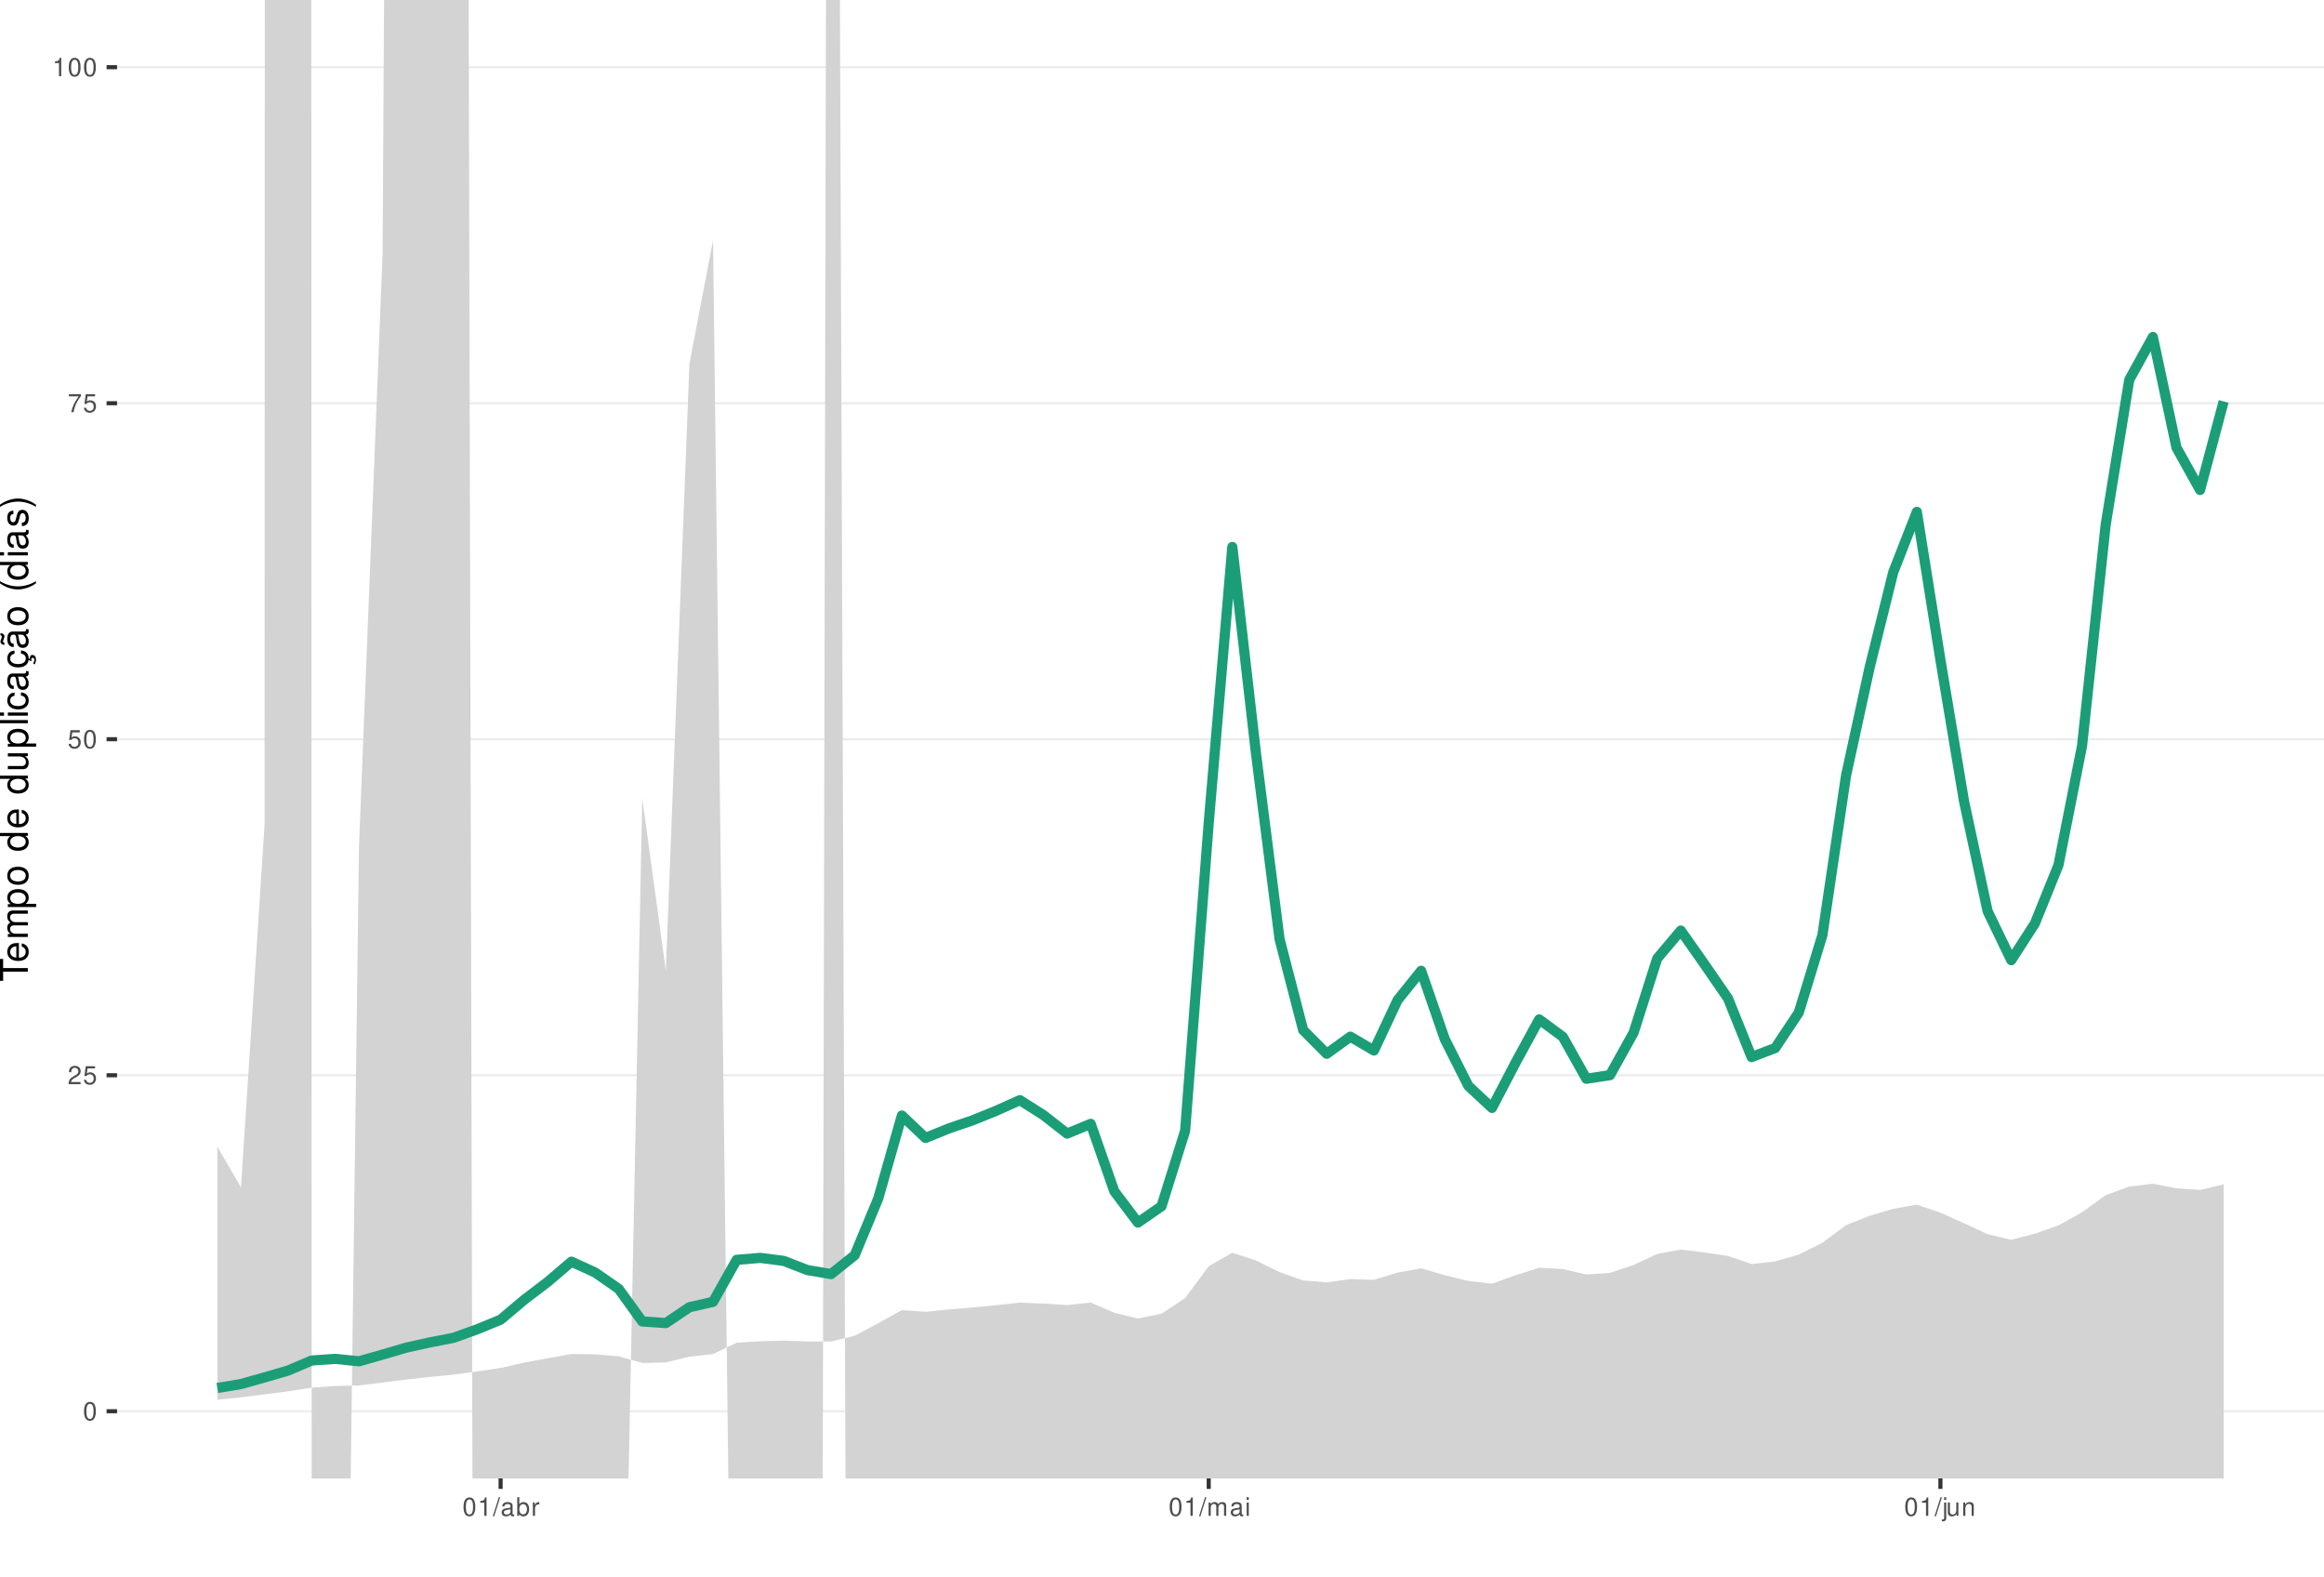
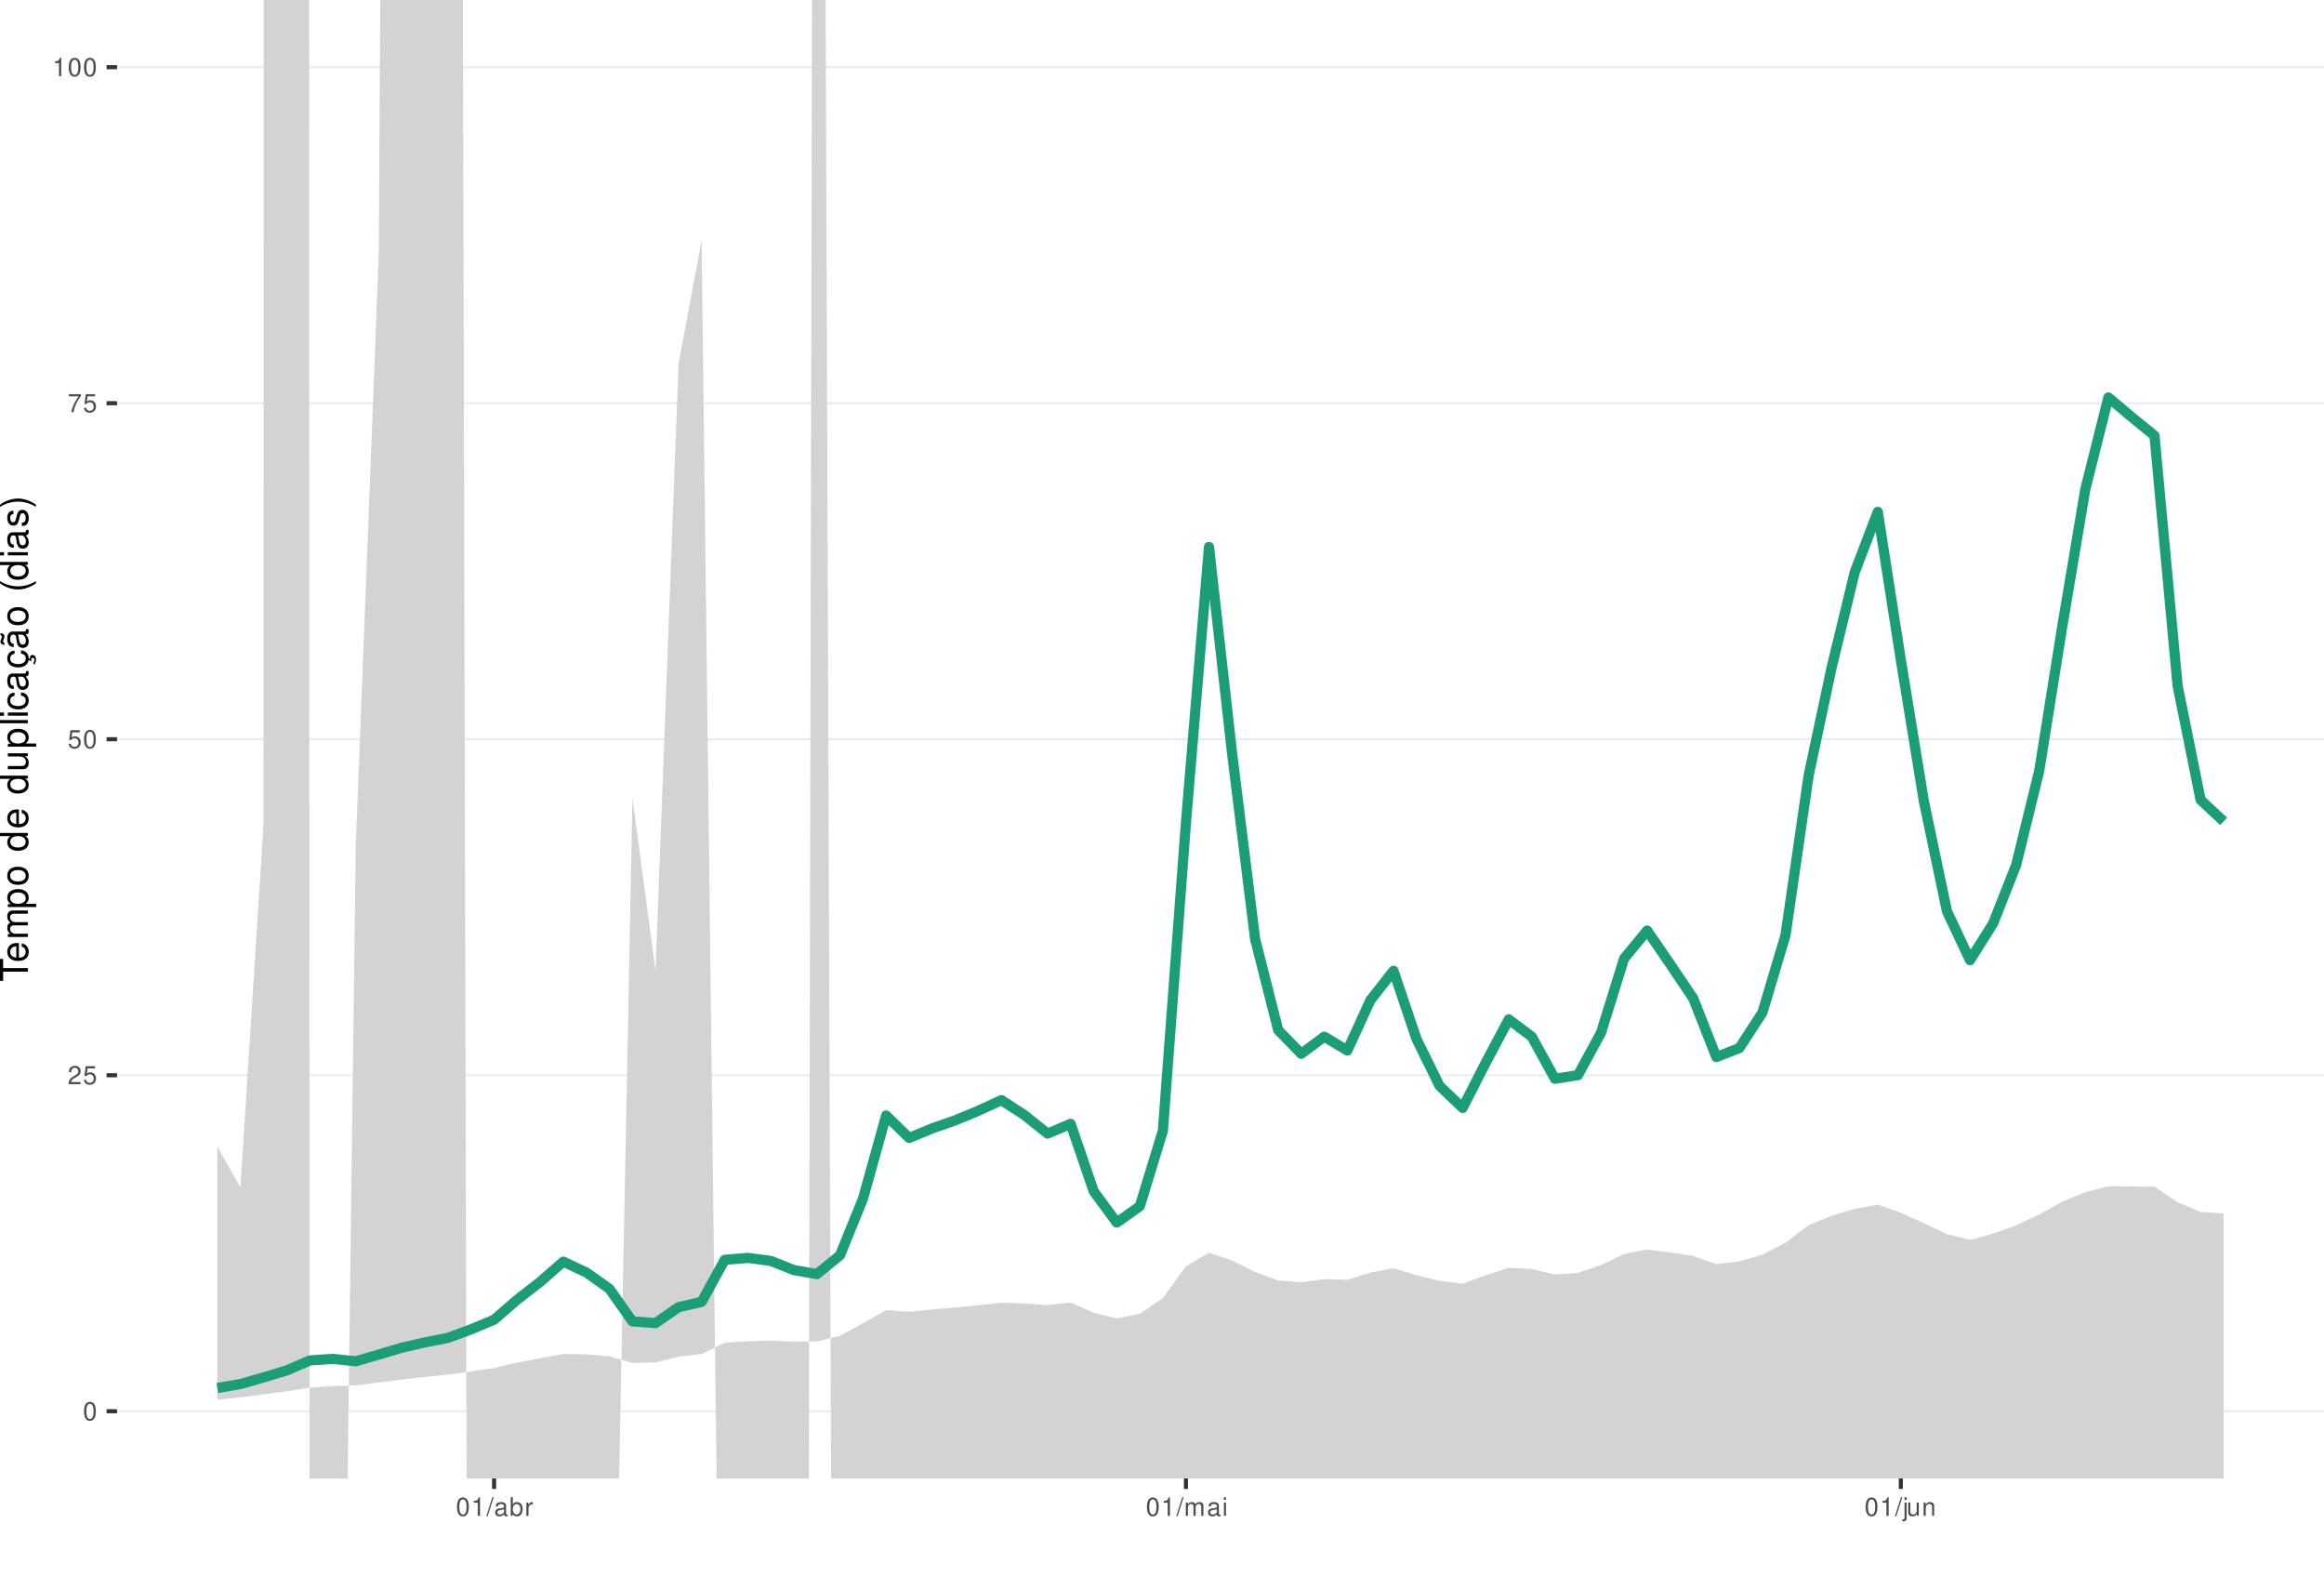
<svg xmlns="http://www.w3.org/2000/svg" xmlns:xlink="http://www.w3.org/1999/xlink" width="609pt" height="413pt" viewBox="0 0 609 413" version="1.1">
  <defs>
    <g>
      <symbol overflow="visible" id="glyph0-0">
        <path style="stroke:none;" d="" />
      </symbol>
      <symbol overflow="visible" id="glyph0-1">
        <path style="stroke:none;" d="M 1.828 -4.812 C 1.391 -4.812 0.984 -4.609 0.75 -4.281 C 0.438 -3.859 0.281 -3.219 0.281 -2.328 C 0.281 -0.703 0.812 0.156 1.828 0.156 C 2.828 0.156 3.375 -0.703 3.375 -2.297 C 3.375 -3.219 3.234 -3.844 2.922 -4.281 C 2.672 -4.625 2.281 -4.812 1.828 -4.812 Z M 1.828 -4.297 C 2.469 -4.297 2.781 -3.641 2.781 -2.344 C 2.781 -0.969 2.469 -0.328 1.812 -0.328 C 1.203 -0.328 0.891 -1 0.891 -2.328 C 0.891 -3.641 1.203 -4.297 1.828 -4.297 Z M 1.828 -4.297 " />
      </symbol>
      <symbol overflow="visible" id="glyph0-2">
        <path style="stroke:none;" d="M 3.375 -0.578 L 0.891 -0.578 C 0.938 -0.984 1.156 -1.234 1.734 -1.578 L 2.406 -1.953 C 3.062 -2.328 3.406 -2.812 3.406 -3.406 C 3.406 -3.812 3.234 -4.188 2.969 -4.438 C 2.688 -4.688 2.344 -4.812 1.891 -4.812 C 1.297 -4.812 0.844 -4.594 0.578 -4.188 C 0.422 -3.938 0.344 -3.641 0.328 -3.141 L 0.922 -3.141 C 0.938 -3.469 0.984 -3.672 1.062 -3.828 C 1.219 -4.125 1.516 -4.297 1.875 -4.297 C 2.406 -4.297 2.797 -3.906 2.797 -3.391 C 2.797 -3.016 2.578 -2.672 2.156 -2.438 L 1.547 -2.078 C 0.562 -1.516 0.281 -1.062 0.219 0 L 3.375 0 Z M 3.375 -0.578 " />
      </symbol>
      <symbol overflow="visible" id="glyph0-3">
        <path style="stroke:none;" d="M 3.172 -4.719 L 0.734 -4.719 L 0.375 -2.156 L 0.922 -2.156 C 1.188 -2.469 1.422 -2.594 1.797 -2.594 C 2.422 -2.594 2.812 -2.156 2.812 -1.453 C 2.812 -0.781 2.422 -0.359 1.781 -0.359 C 1.266 -0.359 0.953 -0.625 0.812 -1.156 L 0.234 -1.156 C 0.312 -0.766 0.375 -0.578 0.516 -0.406 C 0.781 -0.047 1.266 0.156 1.797 0.156 C 2.75 0.156 3.422 -0.547 3.422 -1.531 C 3.422 -2.469 2.797 -3.109 1.891 -3.109 C 1.562 -3.109 1.297 -3.016 1.016 -2.828 L 1.203 -4.141 L 3.172 -4.141 Z M 3.172 -4.719 " />
      </symbol>
      <symbol overflow="visible" id="glyph0-4">
        <path style="stroke:none;" d="M 3.469 -4.719 L 0.312 -4.719 L 0.312 -4.141 L 2.859 -4.141 C 1.734 -2.531 1.266 -1.547 0.922 0 L 1.547 0 C 1.797 -1.516 2.391 -2.812 3.469 -4.234 Z M 3.469 -4.719 " />
      </symbol>
      <symbol overflow="visible" id="glyph0-5">
        <path style="stroke:none;" d="M 1.719 -3.422 L 1.719 0 L 2.312 0 L 2.312 -4.812 L 1.922 -4.812 C 1.719 -4.078 1.578 -3.969 0.672 -3.859 L 0.672 -3.422 Z M 1.719 -3.422 " />
      </symbol>
      <symbol overflow="visible" id="glyph0-6">
        <path style="stroke:none;" d="M 1.531 -4.859 L -0.047 0.141 L 0.312 0.141 L 1.891 -4.859 Z M 1.531 -4.859 " />
      </symbol>
      <symbol overflow="visible" id="glyph0-7">
        <path style="stroke:none;" d="M 3.562 -0.328 C 3.5 -0.312 3.469 -0.312 3.438 -0.312 C 3.25 -0.312 3.141 -0.406 3.141 -0.578 L 3.141 -2.641 C 3.141 -3.25 2.688 -3.594 1.828 -3.594 C 1.312 -3.594 0.906 -3.438 0.672 -3.188 C 0.516 -3 0.453 -2.797 0.438 -2.453 L 0.984 -2.453 C 1.031 -2.875 1.297 -3.078 1.812 -3.078 C 2.312 -3.078 2.594 -2.891 2.594 -2.562 L 2.594 -2.406 C 2.578 -2.172 2.469 -2.078 2.016 -2.031 C 1.219 -1.922 1.109 -1.891 0.891 -1.812 C 0.484 -1.641 0.281 -1.328 0.281 -0.875 C 0.281 -0.25 0.719 0.156 1.422 0.156 C 1.859 0.156 2.219 0 2.609 -0.359 C 2.656 0 2.828 0.156 3.188 0.156 C 3.297 0.156 3.375 0.141 3.562 0.094 Z M 2.594 -1.094 C 2.594 -0.906 2.531 -0.797 2.375 -0.641 C 2.141 -0.438 1.875 -0.328 1.547 -0.328 C 1.109 -0.328 0.859 -0.547 0.859 -0.891 C 0.859 -1.266 1.094 -1.438 1.703 -1.531 C 2.297 -1.609 2.406 -1.641 2.594 -1.719 Z M 2.594 -1.094 " />
      </symbol>
      <symbol overflow="visible" id="glyph0-8">
        <path style="stroke:none;" d="M 0.359 -4.859 L 0.359 0 L 0.859 0 L 0.859 -0.453 C 1.125 -0.047 1.484 0.156 1.969 0.156 C 2.875 0.156 3.484 -0.594 3.484 -1.75 C 3.484 -2.891 2.922 -3.594 1.984 -3.594 C 1.516 -3.594 1.172 -3.406 0.906 -3.016 L 0.906 -4.859 Z M 1.891 -3.062 C 2.5 -3.062 2.906 -2.531 2.906 -1.703 C 2.906 -0.906 2.484 -0.359 1.891 -0.359 C 1.297 -0.359 0.906 -0.906 0.906 -1.719 C 0.906 -2.531 1.297 -3.062 1.891 -3.062 Z M 1.891 -3.062 " />
      </symbol>
      <symbol overflow="visible" id="glyph0-9">
        <path style="stroke:none;" d="M 0.453 -3.484 L 0.453 0 L 1.016 0 L 1.016 -1.812 C 1.031 -2.656 1.375 -3.016 2.141 -3 L 2.141 -3.562 C 2.047 -3.578 1.984 -3.594 1.922 -3.594 C 1.562 -3.594 1.297 -3.375 0.969 -2.859 L 0.969 -3.484 Z M 0.453 -3.484 " />
      </symbol>
      <symbol overflow="visible" id="glyph0-10">
        <path style="stroke:none;" d="M 0.469 -3.484 L 0.469 0 L 1.031 0 L 1.031 -2.188 C 1.031 -2.703 1.391 -3.109 1.844 -3.109 C 2.25 -3.109 2.484 -2.844 2.484 -2.406 L 2.484 0 L 3.047 0 L 3.047 -2.188 C 3.047 -2.703 3.422 -3.109 3.875 -3.109 C 4.266 -3.109 4.516 -2.844 4.516 -2.406 L 4.516 0 L 5.078 0 L 5.078 -2.609 C 5.078 -3.234 4.719 -3.594 4.062 -3.594 C 3.594 -3.594 3.312 -3.453 2.984 -3.062 C 2.781 -3.422 2.5 -3.594 2.047 -3.594 C 1.578 -3.594 1.266 -3.422 0.984 -3 L 0.984 -3.484 Z M 0.469 -3.484 " />
      </symbol>
      <symbol overflow="visible" id="glyph0-11">
        <path style="stroke:none;" d="M 1 -3.484 L 0.453 -3.484 L 0.453 0 L 1 0 Z M 1 -4.859 L 0.438 -4.859 L 0.438 -4.156 L 1 -4.156 Z M 1 -4.859 " />
      </symbol>
      <symbol overflow="visible" id="glyph0-12">
        <path style="stroke:none;" d="M 0.469 -3.484 L 0.469 0.5 C 0.469 0.859 0.359 0.969 0.016 0.969 C -0.031 0.969 -0.047 0.969 -0.125 0.953 L -0.125 1.438 C -0.047 1.438 -0.016 1.453 0.062 1.453 C 0.688 1.453 1.016 1.203 1.016 0.719 L 1.016 -3.484 Z M 1.016 -4.859 L 0.469 -4.859 L 0.469 -4.156 L 1.016 -4.156 Z M 1.016 -4.859 " />
      </symbol>
      <symbol overflow="visible" id="glyph0-13">
        <path style="stroke:none;" d="M 3.203 0 L 3.203 -3.484 L 2.656 -3.484 L 2.656 -1.516 C 2.656 -0.797 2.281 -0.328 1.703 -0.328 C 1.266 -0.328 0.984 -0.594 0.984 -1.016 L 0.984 -3.484 L 0.438 -3.484 L 0.438 -0.797 C 0.438 -0.219 0.859 0.156 1.547 0.156 C 2.062 0.156 2.391 -0.031 2.703 -0.484 L 2.703 0 Z M 3.203 0 " />
      </symbol>
      <symbol overflow="visible" id="glyph0-14">
        <path style="stroke:none;" d="M 0.469 -3.484 L 0.469 0 L 1.031 0 L 1.031 -1.922 C 1.031 -2.641 1.391 -3.109 1.969 -3.109 C 2.406 -3.109 2.688 -2.828 2.688 -2.422 L 2.688 0 L 3.234 0 L 3.234 -2.641 C 3.234 -3.219 2.812 -3.594 2.141 -3.594 C 1.625 -3.594 1.281 -3.391 0.984 -2.906 L 0.984 -3.484 Z M 0.469 -3.484 " />
      </symbol>
      <symbol overflow="visible" id="glyph1-0">
        <path style="stroke:none;" d="" />
      </symbol>
      <symbol overflow="visible" id="glyph1-1">
        <path style="stroke:none;" d="M -6.469 -3.547 L -6.469 -5.938 L -7.297 -5.938 L -7.297 -0.203 L -6.469 -0.203 L -6.469 -2.609 L 0 -2.609 L 0 -3.547 Z M -6.469 -3.547 " />
      </symbol>
      <symbol overflow="visible" id="glyph1-2">
        <path style="stroke:none;" d="M -2.344 -5.125 C -3.141 -5.125 -3.625 -5.062 -4.016 -4.922 C -4.875 -4.578 -5.391 -3.781 -5.391 -2.797 C -5.391 -1.344 -4.281 -0.406 -2.547 -0.406 C -0.812 -0.406 0.234 -1.297 0.234 -2.781 C 0.234 -3.984 -0.453 -4.812 -1.594 -5.016 L -1.594 -4.188 C -0.906 -3.953 -0.547 -3.484 -0.547 -2.812 C -0.547 -2.281 -0.781 -1.828 -1.219 -1.547 C -1.516 -1.344 -1.812 -1.281 -2.344 -1.266 Z M -3.016 -1.297 C -3.984 -1.359 -4.625 -1.953 -4.625 -2.797 C -4.625 -3.641 -3.953 -4.234 -3.016 -4.234 Z M -3.016 -1.297 " />
      </symbol>
      <symbol overflow="visible" id="glyph1-3">
        <path style="stroke:none;" d="M -5.234 -0.703 L 0 -0.703 L 0 -1.547 L -3.297 -1.547 C -4.047 -1.547 -4.656 -2.094 -4.656 -2.766 C -4.656 -3.391 -4.281 -3.734 -3.609 -3.734 L 0 -3.734 L 0 -4.578 L -3.297 -4.578 C -4.047 -4.578 -4.656 -5.125 -4.656 -5.812 C -4.656 -6.422 -4.266 -6.781 -3.609 -6.781 L 0 -6.781 L 0 -7.625 L -3.938 -7.625 C -4.875 -7.625 -5.391 -7.078 -5.391 -6.094 C -5.391 -5.406 -5.188 -4.984 -4.594 -4.484 C -5.156 -4.188 -5.391 -3.766 -5.391 -3.078 C -5.391 -2.375 -5.125 -1.906 -4.5 -1.469 L -5.234 -1.469 Z M -5.234 -0.703 " />
      </symbol>
      <symbol overflow="visible" id="glyph1-4">
        <path style="stroke:none;" d="M 2.188 -0.547 L 2.188 -1.375 L -0.547 -1.375 C -0.016 -1.812 0.234 -2.312 0.234 -2.984 C 0.234 -4.344 -0.859 -5.234 -2.531 -5.234 C -4.297 -5.234 -5.391 -4.375 -5.391 -2.984 C -5.391 -2.266 -5.062 -1.703 -4.453 -1.312 L -5.234 -1.312 L -5.234 -0.547 Z M -4.609 -2.844 C -4.609 -3.766 -3.797 -4.359 -2.547 -4.359 C -1.359 -4.359 -0.547 -3.75 -0.547 -2.844 C -0.547 -1.953 -1.344 -1.375 -2.578 -1.375 C -3.812 -1.375 -4.609 -1.953 -4.609 -2.844 Z M -4.609 -2.844 " />
      </symbol>
      <symbol overflow="visible" id="glyph1-5">
        <path style="stroke:none;" d="M -5.391 -2.719 C -5.391 -1.234 -4.344 -0.359 -2.578 -0.359 C -0.812 -0.359 0.234 -1.234 0.234 -2.734 C 0.234 -4.203 -0.812 -5.094 -2.547 -5.094 C -4.359 -5.094 -5.391 -4.234 -5.391 -2.719 Z M -4.625 -2.734 C -4.625 -3.672 -3.844 -4.234 -2.547 -4.234 C -1.312 -4.234 -0.547 -3.656 -0.547 -2.734 C -0.547 -1.797 -1.312 -1.234 -2.578 -1.234 C -3.844 -1.234 -4.625 -1.797 -4.625 -2.734 Z M -4.625 -2.734 " />
      </symbol>
      <symbol overflow="visible" id="glyph1-6">
        <path style="stroke:none;" d="" />
      </symbol>
      <symbol overflow="visible" id="glyph1-7">
        <path style="stroke:none;" d="M -7.297 -4.953 L -7.297 -4.125 L -4.578 -4.125 C -5.109 -3.766 -5.391 -3.203 -5.391 -2.516 C -5.391 -1.156 -4.297 -0.266 -2.625 -0.266 C -0.859 -0.266 0.234 -1.125 0.234 -2.547 C 0.234 -3.266 -0.047 -3.766 -0.688 -4.203 L 0 -4.203 L 0 -4.953 Z M -4.609 -2.656 C -4.609 -3.547 -3.812 -4.125 -2.562 -4.125 C -1.344 -4.125 -0.547 -3.547 -0.547 -2.656 C -0.547 -1.734 -1.359 -1.125 -2.578 -1.125 C -3.797 -1.125 -4.609 -1.734 -4.609 -2.656 Z M -4.609 -2.656 " />
      </symbol>
      <symbol overflow="visible" id="glyph1-8">
        <path style="stroke:none;" d="M 0 -4.812 L -5.234 -4.812 L -5.234 -3.984 L -2.266 -3.984 C -1.203 -3.984 -0.5 -3.438 -0.5 -2.562 C -0.5 -1.906 -0.906 -1.484 -1.531 -1.484 L -5.234 -1.484 L -5.234 -0.656 L -1.203 -0.656 C -0.328 -0.656 0.234 -1.297 0.234 -2.312 C 0.234 -3.094 -0.047 -3.578 -0.734 -4.062 L 0 -4.062 Z M 0 -4.812 " />
      </symbol>
      <symbol overflow="visible" id="glyph1-9">
        <path style="stroke:none;" d="M -7.297 -1.516 L -7.297 -0.688 L 0 -0.688 L 0 -1.516 Z M -7.297 -1.516 " />
      </symbol>
      <symbol overflow="visible" id="glyph1-10">
        <path style="stroke:none;" d="M -5.234 -1.5 L -5.234 -0.672 L 0 -0.672 L 0 -1.5 Z M -7.297 -1.5 L -7.297 -0.656 L -6.234 -0.656 L -6.234 -1.5 Z M -7.297 -1.5 " />
      </symbol>
      <symbol overflow="visible" id="glyph1-11">
        <path style="stroke:none;" d="M -3.484 -4.703 C -3.984 -4.672 -4.312 -4.562 -4.609 -4.359 C -5.094 -4 -5.391 -3.375 -5.391 -2.641 C -5.391 -1.219 -4.266 -0.312 -2.531 -0.312 C -0.844 -0.312 0.234 -1.203 0.234 -2.625 C 0.234 -3.875 -0.516 -4.672 -1.797 -4.766 L -1.797 -3.938 C -0.953 -3.797 -0.547 -3.359 -0.547 -2.656 C -0.547 -1.734 -1.297 -1.188 -2.531 -1.188 C -3.844 -1.188 -4.625 -1.719 -4.625 -2.625 C -4.625 -3.328 -4.203 -3.766 -3.484 -3.875 Z M -3.484 -4.703 " />
      </symbol>
      <symbol overflow="visible" id="glyph1-12">
        <path style="stroke:none;" d="M -0.484 -5.344 C -0.469 -5.266 -0.469 -5.219 -0.469 -5.172 C -0.469 -4.875 -0.625 -4.719 -0.875 -4.719 L -3.953 -4.719 C -4.891 -4.719 -5.391 -4.047 -5.391 -2.75 C -5.391 -1.984 -5.172 -1.375 -4.781 -1.016 C -4.516 -0.766 -4.203 -0.672 -3.688 -0.656 L -3.688 -1.484 C -4.328 -1.562 -4.625 -1.938 -4.625 -2.719 C -4.625 -3.484 -4.344 -3.891 -3.844 -3.891 L -3.625 -3.891 C -3.266 -3.875 -3.125 -3.703 -3.047 -3.016 C -2.891 -1.844 -2.844 -1.656 -2.719 -1.344 C -2.453 -0.734 -2 -0.422 -1.312 -0.422 C -0.375 -0.422 0.234 -1.078 0.234 -2.141 C 0.234 -2.797 0 -3.328 -0.547 -3.922 C 0 -3.984 0.234 -4.234 0.234 -4.781 C 0.234 -4.953 0.203 -5.062 0.141 -5.344 Z M -1.656 -3.891 C -1.375 -3.891 -1.203 -3.812 -0.969 -3.562 C -0.656 -3.219 -0.5 -2.812 -0.5 -2.312 C -0.5 -1.672 -0.812 -1.297 -1.344 -1.297 C -1.891 -1.297 -2.172 -1.656 -2.297 -2.547 C -2.422 -3.438 -2.453 -3.609 -2.594 -3.891 Z M -1.656 -3.891 " />
      </symbol>
      <symbol overflow="visible" id="glyph1-13">
        <path style="stroke:none;" d="M 0.234 -2.641 C 0.234 -3.875 -0.547 -4.703 -1.797 -4.766 L -1.797 -3.938 C -0.953 -3.797 -0.531 -3.359 -0.531 -2.656 C -0.531 -1.734 -1.281 -1.188 -2.516 -1.188 C -3.844 -1.188 -4.625 -1.719 -4.625 -2.625 C -4.625 -3.328 -4.203 -3.766 -3.484 -3.875 L -3.484 -4.703 C -3.984 -4.672 -4.312 -4.562 -4.609 -4.359 C -5.094 -4 -5.391 -3.375 -5.391 -2.641 C -5.391 -1.219 -4.266 -0.312 -2.531 -0.312 C -1.469 -0.312 -0.625 -0.672 -0.156 -1.312 C 0.047 -1.594 0.125 -1.812 0.203 -2.25 L 0.922 -1.938 L 0.984 -2.062 C 0.938 -2.188 0.906 -2.25 0.906 -2.375 C 0.906 -2.656 1.047 -2.828 1.281 -2.828 C 1.547 -2.828 1.734 -2.594 1.734 -2.297 C 1.734 -2.031 1.672 -1.844 1.438 -1.406 L 1.406 -1.312 L 1.812 -1.094 C 2.078 -1.75 2.141 -1.953 2.141 -2.344 C 2.141 -3.109 1.781 -3.578 1.203 -3.578 C 0.781 -3.578 0.547 -3.297 0.547 -2.797 C 0.547 -2.703 0.547 -2.641 0.562 -2.516 Z M 0.234 -2.641 " />
      </symbol>
      <symbol overflow="visible" id="glyph1-14">
        <path style="stroke:none;" d="M -0.484 -5.344 C -0.469 -5.266 -0.469 -5.219 -0.469 -5.172 C -0.469 -4.875 -0.625 -4.719 -0.875 -4.719 L -3.953 -4.719 C -4.891 -4.719 -5.391 -4.047 -5.391 -2.75 C -5.391 -1.984 -5.172 -1.375 -4.781 -1.016 C -4.516 -0.766 -4.203 -0.672 -3.688 -0.656 L -3.688 -1.484 C -4.328 -1.562 -4.625 -1.938 -4.625 -2.719 C -4.625 -3.484 -4.344 -3.891 -3.844 -3.891 L -3.625 -3.891 C -3.266 -3.875 -3.125 -3.703 -3.047 -3.016 C -2.891 -1.844 -2.844 -1.656 -2.719 -1.344 C -2.453 -0.734 -2 -0.422 -1.312 -0.422 C -0.375 -0.422 0.234 -1.078 0.234 -2.141 C 0.234 -2.797 0 -3.328 -0.547 -3.922 C 0 -3.984 0.234 -4.234 0.234 -4.781 C 0.234 -4.953 0.203 -5.062 0.141 -5.344 Z M -1.656 -3.891 C -1.375 -3.891 -1.203 -3.812 -0.969 -3.562 C -0.656 -3.219 -0.5 -2.812 -0.5 -2.312 C -0.5 -1.672 -0.812 -1.297 -1.344 -1.297 C -1.891 -1.297 -2.172 -1.656 -2.297 -2.547 C -2.422 -3.438 -2.453 -3.609 -2.594 -3.891 Z M -7.172 -3.75 C -6.922 -3.672 -6.812 -3.547 -6.812 -3.375 C -6.812 -3.25 -6.875 -2.984 -6.984 -2.734 C -7.156 -2.312 -7.172 -2.25 -7.172 -2.047 C -7.172 -1.594 -6.797 -1.297 -6.141 -1.188 L -6.141 -1.766 C -6.375 -1.812 -6.5 -1.938 -6.5 -2.094 C -6.5 -2.203 -6.469 -2.344 -6.375 -2.578 C -6.156 -3.156 -6.125 -3.234 -6.125 -3.438 C -6.125 -3.922 -6.484 -4.219 -7.172 -4.312 Z M -7.172 -3.75 " />
      </symbol>
      <symbol overflow="visible" id="glyph1-15">
        <path style="stroke:none;" d="M -7.297 -2.359 C -5.984 -1.359 -4.156 -0.734 -2.594 -0.734 C -1.016 -0.734 0.812 -1.359 2.125 -2.359 L 2.125 -2.906 C 0.688 -2.031 -0.984 -1.547 -2.594 -1.547 C -4.188 -1.547 -5.875 -2.031 -7.297 -2.906 Z M -7.297 -2.359 " />
      </symbol>
      <symbol overflow="visible" id="glyph1-16">
        <path style="stroke:none;" d="M -3.781 -4.375 C -4.812 -4.375 -5.391 -3.688 -5.391 -2.484 C -5.391 -1.266 -4.766 -0.469 -3.797 -0.469 C -2.969 -0.469 -2.578 -0.891 -2.281 -2.125 L -2.094 -2.906 C -1.953 -3.484 -1.734 -3.719 -1.375 -3.719 C -0.875 -3.719 -0.547 -3.234 -0.547 -2.5 C -0.547 -2.047 -0.672 -1.672 -0.891 -1.453 C -1.047 -1.328 -1.188 -1.266 -1.562 -1.219 L -1.562 -0.344 C -0.344 -0.375 0.234 -1.062 0.234 -2.438 C 0.234 -3.75 -0.422 -4.594 -1.438 -4.594 C -2.203 -4.594 -2.641 -4.156 -2.891 -3.109 L -3.078 -2.312 C -3.234 -1.625 -3.453 -1.344 -3.828 -1.344 C -4.312 -1.344 -4.625 -1.766 -4.625 -2.453 C -4.625 -3.125 -4.328 -3.484 -3.781 -3.5 Z M -3.781 -4.375 " />
      </symbol>
      <symbol overflow="visible" id="glyph1-17">
        <path style="stroke:none;" d="M 2.125 -0.938 C 0.812 -1.938 -1.016 -2.562 -2.578 -2.562 C -4.156 -2.562 -5.984 -1.938 -7.297 -0.938 L -7.297 -0.375 C -5.859 -1.266 -4.188 -1.75 -2.578 -1.75 C -0.984 -1.75 0.703 -1.266 2.125 -0.375 Z M 2.125 -0.938 " />
      </symbol>
    </g>
    <clipPath id="clip1">
      <path d="M 30.672 0 L 609 0 L 609 387.328 L 30.672 387.328 Z M 30.672 0 " />
    </clipPath>
    <clipPath id="clip2">
      <path d="M 30.672 369 L 609 369 L 609 370 L 30.672 370 Z M 30.672 369 " />
    </clipPath>
    <clipPath id="clip3">
      <path d="M 30.672 281 L 609 281 L 609 282 L 30.672 282 Z M 30.672 281 " />
    </clipPath>
    <clipPath id="clip4">
      <path d="M 30.672 193 L 609 193 L 609 194 L 30.672 194 Z M 30.672 193 " />
    </clipPath>
    <clipPath id="clip5">
      <path d="M 30.672 105 L 609 105 L 609 106 L 30.672 106 Z M 30.672 105 " />
    </clipPath>
    <clipPath id="clip6">
      <path d="M 30.672 17 L 609 17 L 609 18 L 30.672 18 Z M 30.672 17 " />
    </clipPath>
    <clipPath id="clip7">
      <path d="M 56 0 L 583 0 L 583 387.328 L 56 387.328 Z M 56 0 " />
    </clipPath>
  </defs>
  <g id="surface66">
    <rect x="0" y="0" width="609" height="413" style="fill:rgb(100%,100%,100%);fill-opacity:1;stroke:none;" />
    <rect x="0" y="0" width="609" height="413" style="fill:rgb(100%,100%,100%);fill-opacity:1;stroke:none;" />
    <path style="fill:none;stroke-width:1.067;stroke-linecap:round;stroke-linejoin:round;stroke:rgb(100%,100%,100%);stroke-opacity:1;stroke-miterlimit:10;" d="M 0 413 L 609 413 L 609 0 L 0 0 Z M 0 413 " />
    <g clip-path="url(#clip1)" clip-rule="nonzero">
      <path style=" stroke:none;fill-rule:nonzero;fill:rgb(100%,100%,100%);fill-opacity:1;" d="M 30.672 387.328 L 609 387.328 L 609 0 L 30.672 0 Z M 30.672 387.328 " />
    </g>
    <g clip-path="url(#clip2)" clip-rule="nonzero">
      <path style="fill:none;stroke-width:0.533;stroke-linecap:butt;stroke-linejoin:round;stroke:rgb(92.157%,92.157%,92.157%);stroke-opacity:1;stroke-miterlimit:10;" d="M 30.672 369.723 L 609 369.723 " />
    </g>
    <g clip-path="url(#clip3)" clip-rule="nonzero">
      <path style="fill:none;stroke-width:0.533;stroke-linecap:butt;stroke-linejoin:round;stroke:rgb(92.157%,92.157%,92.157%);stroke-opacity:1;stroke-miterlimit:10;" d="M 30.672 281.695 L 609 281.695 " />
    </g>
    <g clip-path="url(#clip4)" clip-rule="nonzero">
      <path style="fill:none;stroke-width:0.533;stroke-linecap:butt;stroke-linejoin:round;stroke:rgb(92.157%,92.157%,92.157%);stroke-opacity:1;stroke-miterlimit:10;" d="M 30.672 193.664 L 609 193.664 " />
    </g>
    <g clip-path="url(#clip5)" clip-rule="nonzero">
      <path style="fill:none;stroke-width:0.533;stroke-linecap:butt;stroke-linejoin:round;stroke:rgb(92.157%,92.157%,92.157%);stroke-opacity:1;stroke-miterlimit:10;" d="M 30.672 105.637 L 609 105.637 " />
    </g>
    <g clip-path="url(#clip6)" clip-rule="nonzero">
      <path style="fill:none;stroke-width:0.533;stroke-linecap:butt;stroke-linejoin:round;stroke:rgb(92.157%,92.157%,92.157%);stroke-opacity:1;stroke-miterlimit:10;" d="M 30.672 17.605 L 609 17.605 " />
    </g>
    <g clip-path="url(#clip7)" clip-rule="nonzero">
-       <path style=" stroke:none;fill-rule:nonzero;fill:rgb(82.745%,82.745%,82.745%);fill-opacity:1;" d="M 56.957 300.422 L 63.145 311.066 L 69.328 216.125 L 69.387 0 L 81.574 0 L 81.68 413 L 91.559 413 L 94.07 221.879 L 100.258 66.398 L 100.645 0 L 122.809 0 L 123.875 413 L 164.188 413 L 168.297 209.113 L 174.48 254.25 L 180.664 95.277 L 186.852 62.922 L 191.18 413 L 215.543 413 L 216.441 0 L 220.102 0 L 221.66 413 L 582.711 413 L 582.711 310.273 L 576.527 311.742 L 570.34 311.324 L 564.156 310.117 L 557.973 310.859 L 551.785 313.113 L 545.602 317.578 L 539.414 321.027 L 533.23 323.199 L 527.043 324.809 L 520.859 323.348 L 514.672 320.461 L 508.488 317.707 L 502.305 315.598 L 496.117 316.695 L 489.934 318.516 L 483.746 320.957 L 477.562 325.57 L 471.375 328.672 L 465.191 330.465 L 459.004 331.16 L 452.82 329.035 L 446.637 328.121 L 440.449 327.359 L 434.266 328.512 L 428.078 331.402 L 421.895 333.473 L 415.707 333.906 L 409.523 332.465 L 403.336 332.137 L 397.152 334.086 L 390.969 336.305 L 384.781 335.586 L 378.598 334.09 L 372.41 332.273 L 366.227 333.395 L 360.039 335.281 L 353.855 335.098 L 347.668 335.945 L 341.484 335.449 L 335.301 333.277 L 329.113 330.215 L 322.93 328.191 L 316.742 331.73 L 310.559 340.09 L 304.371 344.16 L 298.188 345.43 L 292 343.902 L 285.816 341.242 L 279.633 341.914 L 273.445 341.512 L 267.262 341.273 L 261.074 341.93 L 254.891 342.535 L 248.703 343.051 L 242.52 343.672 L 236.332 343.238 L 230.148 346.641 L 223.965 349.941 L 217.777 351.453 L 211.594 351.453 L 205.406 351.227 L 199.223 351.379 L 193.035 351.773 L 186.852 354.727 L 180.664 355.422 L 174.48 356.934 L 168.297 357.074 L 162.109 355.316 L 155.926 354.809 L 149.738 354.719 L 143.555 355.84 L 137.367 356.98 L 131.184 358.387 L 124.996 359.297 L 118.812 360.125 L 112.625 360.734 L 106.441 361.418 L 100.258 362.195 L 94.07 362.969 L 87.887 363.102 L 81.699 363.535 L 75.516 364.504 L 69.328 365.293 L 63.145 366.078 L 56.957 366.715 Z M 56.957 300.422 " />
-     </g>
-     <path style="fill:none;stroke-width:2.667;stroke-linecap:butt;stroke-linejoin:round;stroke:rgb(10.588%,61.961%,46.667%);stroke-opacity:1;stroke-miterlimit:10;" d="M 56.957 363.629 L 63.145 362.594 L 69.328 360.859 L 75.516 359.051 L 81.699 356.422 L 87.887 356 L 94.07 356.641 L 100.258 354.875 L 106.441 353.062 L 112.625 351.688 L 118.812 350.488 L 124.996 348.27 L 131.184 345.738 L 137.367 340.523 L 143.555 335.816 L 149.738 330.535 L 155.926 333.359 L 162.109 337.645 L 168.297 346.191 L 174.48 346.625 L 180.664 342.465 L 186.852 341.059 L 193.035 330.055 L 199.223 329.543 L 205.406 330.34 L 211.594 332.746 L 217.777 333.785 L 223.965 328.852 L 230.148 313.965 L 236.332 292.246 L 242.52 298.121 L 248.703 295.613 L 254.891 293.5 L 261.074 290.992 L 267.262 288.223 L 273.445 292.141 L 279.633 296.98 L 285.816 294.43 L 292 312.086 L 298.188 320.293 L 304.371 316.008 L 310.559 296.262 L 316.742 215.602 L 322.93 143.293 L 329.113 197.262 L 335.301 245.988 L 341.484 269.852 L 347.668 276.07 L 353.855 271.59 L 360.039 275.211 L 366.227 262.023 L 372.41 254.336 L 378.598 272.219 L 384.781 284.492 L 390.969 290.25 L 397.152 278.41 L 403.336 267.059 L 409.523 271.617 L 415.707 282.617 L 421.895 281.672 L 428.078 270.547 L 434.266 251.117 L 440.449 243.785 L 446.637 252.594 L 452.82 261.57 L 459.004 276.938 L 465.191 274.562 L 471.375 265.258 L 477.562 244.98 L 483.746 203.23 L 489.934 174.855 L 496.117 149.934 L 502.305 134.098 L 508.488 172.895 L 514.672 209.922 L 520.859 238.734 L 527.043 251.547 L 533.23 241.941 L 539.414 226.637 L 545.602 195.375 L 551.785 137.484 L 557.973 99.48 L 564.156 88.289 L 570.34 117.258 L 576.527 128.363 L 582.711 105.16 " />
+       <path style=" stroke:none;fill-rule:nonzero;fill:rgb(82.745%,82.745%,82.745%);fill-opacity:1;" d="M 56.957 300.422 L 63.004 311.066 L 69.047 216.125 L 69.102 0 L 81.008 0 L 81.113 413 L 90.766 413 L 93.219 221.879 L 99.262 66.398 L 99.641 0 L 121.293 0 L 122.336 413 L 161.723 413 L 165.734 209.113 L 171.777 254.25 L 177.82 95.277 L 183.863 62.922 L 188.094 413 L 211.898 413 L 212.773 0 L 216.348 0 L 217.875 413 L 582.711 413 L 582.711 317.891 L 576.668 317.516 L 570.625 314.957 L 564.582 310.883 L 558.539 310.832 L 552.496 310.797 L 546.453 312.301 L 540.41 314.816 L 534.367 318.18 L 528.324 321.027 L 522.281 323.199 L 516.238 324.809 L 510.195 323.348 L 504.152 320.461 L 498.109 317.707 L 492.066 315.598 L 486.023 316.695 L 479.98 318.516 L 473.938 320.957 L 467.895 325.57 L 461.848 328.672 L 455.805 330.465 L 449.762 331.16 L 443.719 329.035 L 437.676 328.121 L 431.633 327.359 L 425.59 328.512 L 419.547 331.402 L 413.504 333.473 L 407.461 333.906 L 401.418 332.465 L 395.375 332.137 L 389.332 334.086 L 383.289 336.305 L 377.246 335.586 L 371.203 334.09 L 365.16 332.273 L 359.117 333.395 L 353.074 335.281 L 347.031 335.098 L 340.988 335.945 L 334.945 335.449 L 328.898 333.277 L 322.855 330.215 L 316.812 328.191 L 310.77 331.73 L 304.727 340.09 L 298.684 344.16 L 292.641 345.43 L 286.598 343.902 L 280.555 341.242 L 274.512 341.914 L 268.469 341.512 L 262.426 341.273 L 256.383 341.93 L 250.34 342.535 L 244.297 343.051 L 238.254 343.672 L 232.211 343.238 L 226.168 346.641 L 220.125 349.941 L 214.082 351.453 L 208.039 351.453 L 201.996 351.227 L 195.953 351.379 L 189.906 351.773 L 183.863 354.727 L 177.82 355.422 L 171.777 356.934 L 165.734 357.074 L 159.691 355.316 L 153.648 354.809 L 147.605 354.719 L 141.562 355.84 L 135.52 356.98 L 129.477 358.387 L 123.434 359.297 L 117.391 360.125 L 111.348 360.734 L 105.305 361.418 L 99.262 362.195 L 93.219 362.969 L 87.176 363.102 L 81.133 363.535 L 75.09 364.504 L 69.047 365.293 L 63.004 366.078 L 56.957 366.715 Z M 56.957 300.422 " />
+     </g>
+     <path style="fill:none;stroke-width:2.667;stroke-linecap:butt;stroke-linejoin:round;stroke:rgb(10.588%,61.961%,46.667%);stroke-opacity:1;stroke-miterlimit:10;" d="M 56.957 363.629 L 63.004 362.594 L 69.047 360.859 L 75.09 359.051 L 81.133 356.422 L 87.176 356 L 93.219 356.641 L 99.262 354.875 L 105.305 353.062 L 111.348 351.688 L 117.391 350.488 L 123.434 348.27 L 129.477 345.738 L 135.52 340.523 L 141.562 335.816 L 147.605 330.535 L 153.648 333.359 L 159.691 337.645 L 165.734 346.191 L 171.777 346.625 L 177.82 342.465 L 183.863 341.059 L 189.906 330.055 L 195.953 329.543 L 201.996 330.34 L 208.039 332.746 L 214.082 333.785 L 220.125 328.852 L 226.168 313.965 L 232.211 292.246 L 238.254 298.121 L 244.297 295.613 L 250.34 293.5 L 256.383 290.992 L 262.426 288.223 L 268.469 292.141 L 274.512 296.98 L 280.555 294.43 L 286.598 312.086 L 292.641 320.293 L 298.684 316.008 L 304.727 296.262 L 310.77 215.602 L 316.812 143.293 L 322.855 197.262 L 328.898 245.988 L 334.945 269.852 L 340.988 276.07 L 347.031 271.59 L 353.074 275.211 L 359.117 262.023 L 365.16 254.336 L 371.203 272.219 L 377.246 284.492 L 383.289 290.25 L 389.332 278.41 L 395.375 267.059 L 401.418 271.617 L 407.461 282.617 L 413.504 281.672 L 419.547 270.547 L 425.59 251.117 L 431.633 243.785 L 437.676 252.594 L 443.719 261.57 L 449.762 276.938 L 455.805 274.562 L 461.848 265.258 L 467.895 244.98 L 473.938 203.23 L 479.98 174.855 L 486.023 149.934 L 492.066 134.098 L 498.109 172.895 L 504.152 209.922 L 510.195 238.734 L 516.238 251.547 L 522.281 241.941 L 528.324 226.637 L 534.367 201.988 L 540.41 164.148 L 546.453 128.172 L 552.496 104.129 L 558.539 109.207 L 564.582 114.137 L 570.625 179.562 L 576.668 209.562 L 582.711 215.188 " />
    <g style="fill:rgb(30.196%,30.196%,30.196%);fill-opacity:1;">
      <use xlink:href="#glyph0-1" x="21.738" y="372.07" />
    </g>
    <g style="fill:rgb(30.196%,30.196%,30.196%);fill-opacity:1;">
      <use xlink:href="#glyph0-2" x="17.738" y="284.043" />
      <use xlink:href="#glyph0-3" x="21.738" y="284.043" />
    </g>
    <g style="fill:rgb(30.196%,30.196%,30.196%);fill-opacity:1;">
      <use xlink:href="#glyph0-3" x="17.738" y="196.012" />
      <use xlink:href="#glyph0-1" x="21.738" y="196.012" />
    </g>
    <g style="fill:rgb(30.196%,30.196%,30.196%);fill-opacity:1;">
      <use xlink:href="#glyph0-4" x="17.738" y="107.984" />
      <use xlink:href="#glyph0-3" x="21.738" y="107.984" />
    </g>
    <g style="fill:rgb(30.196%,30.196%,30.196%);fill-opacity:1;">
      <use xlink:href="#glyph0-5" x="13.738" y="19.953" />
      <use xlink:href="#glyph0-1" x="17.738" y="19.953" />
      <use xlink:href="#glyph0-1" x="21.738" y="19.953" />
    </g>
    <path style="fill:none;stroke-width:1.067;stroke-linecap:butt;stroke-linejoin:round;stroke:rgb(20%,20%,20%);stroke-opacity:1;stroke-miterlimit:10;" d="M 27.93 369.723 L 30.672 369.723 " />
    <path style="fill:none;stroke-width:1.067;stroke-linecap:butt;stroke-linejoin:round;stroke:rgb(20%,20%,20%);stroke-opacity:1;stroke-miterlimit:10;" d="M 27.93 281.695 L 30.672 281.695 " />
    <path style="fill:none;stroke-width:1.067;stroke-linecap:butt;stroke-linejoin:round;stroke:rgb(20%,20%,20%);stroke-opacity:1;stroke-miterlimit:10;" d="M 27.93 193.664 L 30.672 193.664 " />
    <path style="fill:none;stroke-width:1.067;stroke-linecap:butt;stroke-linejoin:round;stroke:rgb(20%,20%,20%);stroke-opacity:1;stroke-miterlimit:10;" d="M 27.93 105.637 L 30.672 105.637 " />
    <path style="fill:none;stroke-width:1.067;stroke-linecap:butt;stroke-linejoin:round;stroke:rgb(20%,20%,20%);stroke-opacity:1;stroke-miterlimit:10;" d="M 27.93 17.605 L 30.672 17.605 " />
-     <path style="fill:none;stroke-width:1.067;stroke-linecap:butt;stroke-linejoin:round;stroke:rgb(20%,20%,20%);stroke-opacity:1;stroke-miterlimit:10;" d="M 131.184 390.07 L 131.184 387.328 " />
-     <path style="fill:none;stroke-width:1.067;stroke-linecap:butt;stroke-linejoin:round;stroke:rgb(20%,20%,20%);stroke-opacity:1;stroke-miterlimit:10;" d="M 316.742 390.07 L 316.742 387.328 " />
-     <path style="fill:none;stroke-width:1.067;stroke-linecap:butt;stroke-linejoin:round;stroke:rgb(20%,20%,20%);stroke-opacity:1;stroke-miterlimit:10;" d="M 508.488 390.07 L 508.488 387.328 " />
-     <g style="fill:rgb(30.196%,30.196%,30.196%);fill-opacity:1;">
-       <use xlink:href="#glyph0-1" x="121.184" y="397.109" />
-       <use xlink:href="#glyph0-5" x="125.184" y="397.109" />
-       <use xlink:href="#glyph0-6" x="129.184" y="397.109" />
-       <use xlink:href="#glyph0-7" x="131.184" y="397.109" />
-       <use xlink:href="#glyph0-8" x="135.184" y="397.109" />
-       <use xlink:href="#glyph0-9" x="139.184" y="397.109" />
-     </g>
-     <g style="fill:rgb(30.196%,30.196%,30.196%);fill-opacity:1;">
-       <use xlink:href="#glyph0-1" x="306.242" y="397.109" />
-       <use xlink:href="#glyph0-5" x="310.242" y="397.109" />
-       <use xlink:href="#glyph0-6" x="314.242" y="397.109" />
-       <use xlink:href="#glyph0-10" x="316.242" y="397.109" />
-       <use xlink:href="#glyph0-7" x="322.242" y="397.109" />
-       <use xlink:href="#glyph0-11" x="326.242" y="397.109" />
-     </g>
-     <g style="fill:rgb(30.196%,30.196%,30.196%);fill-opacity:1;">
-       <use xlink:href="#glyph0-1" x="498.988" y="397.109" />
-       <use xlink:href="#glyph0-5" x="502.988" y="397.109" />
-       <use xlink:href="#glyph0-6" x="506.988" y="397.109" />
-       <use xlink:href="#glyph0-12" x="508.988" y="397.109" />
-       <use xlink:href="#glyph0-13" x="509.988" y="397.109" />
-       <use xlink:href="#glyph0-14" x="513.988" y="397.109" />
+     <path style="fill:none;stroke-width:1.067;stroke-linecap:butt;stroke-linejoin:round;stroke:rgb(20%,20%,20%);stroke-opacity:1;stroke-miterlimit:10;" d="M 129.477 390.07 L 129.477 387.328 " />
+     <path style="fill:none;stroke-width:1.067;stroke-linecap:butt;stroke-linejoin:round;stroke:rgb(20%,20%,20%);stroke-opacity:1;stroke-miterlimit:10;" d="M 310.77 390.07 L 310.77 387.328 " />
+     <path style="fill:none;stroke-width:1.067;stroke-linecap:butt;stroke-linejoin:round;stroke:rgb(20%,20%,20%);stroke-opacity:1;stroke-miterlimit:10;" d="M 498.109 390.07 L 498.109 387.328 " />
+     <g style="fill:rgb(30.196%,30.196%,30.196%);fill-opacity:1;">
+       <use xlink:href="#glyph0-1" x="119.477" y="397.109" />
+       <use xlink:href="#glyph0-5" x="123.477" y="397.109" />
+       <use xlink:href="#glyph0-6" x="127.477" y="397.109" />
+       <use xlink:href="#glyph0-7" x="129.477" y="397.109" />
+       <use xlink:href="#glyph0-8" x="133.477" y="397.109" />
+       <use xlink:href="#glyph0-9" x="137.477" y="397.109" />
+     </g>
+     <g style="fill:rgb(30.196%,30.196%,30.196%);fill-opacity:1;">
+       <use xlink:href="#glyph0-1" x="300.27" y="397.109" />
+       <use xlink:href="#glyph0-5" x="304.27" y="397.109" />
+       <use xlink:href="#glyph0-6" x="308.27" y="397.109" />
+       <use xlink:href="#glyph0-10" x="310.27" y="397.109" />
+       <use xlink:href="#glyph0-7" x="316.27" y="397.109" />
+       <use xlink:href="#glyph0-11" x="320.27" y="397.109" />
+     </g>
+     <g style="fill:rgb(30.196%,30.196%,30.196%);fill-opacity:1;">
+       <use xlink:href="#glyph0-1" x="488.609" y="397.109" />
+       <use xlink:href="#glyph0-5" x="492.609" y="397.109" />
+       <use xlink:href="#glyph0-6" x="496.609" y="397.109" />
+       <use xlink:href="#glyph0-12" x="498.609" y="397.109" />
+       <use xlink:href="#glyph0-13" x="499.609" y="397.109" />
+       <use xlink:href="#glyph0-14" x="503.609" y="397.109" />
    </g>
    <g style="fill:rgb(0%,0%,0%);fill-opacity:1;">
      <use xlink:href="#glyph1-1" x="7.29" y="257.164" />
      <use xlink:href="#glyph1-2" x="7.29" y="252.164" />
      <use xlink:href="#glyph1-3" x="7.29" y="246.164" />
      <use xlink:href="#glyph1-4" x="7.29" y="238.164" />
      <use xlink:href="#glyph1-5" x="7.29" y="232.164" />
      <use xlink:href="#glyph1-6" x="7.29" y="226.164" />
      <use xlink:href="#glyph1-7" x="7.29" y="223.164" />
      <use xlink:href="#glyph1-2" x="7.29" y="217.164" />
      <use xlink:href="#glyph1-6" x="7.29" y="211.164" />
      <use xlink:href="#glyph1-7" x="7.29" y="208.164" />
      <use xlink:href="#glyph1-8" x="7.29" y="202.164" />
      <use xlink:href="#glyph1-4" x="7.29" y="196.164" />
      <use xlink:href="#glyph1-9" x="7.29" y="190.164" />
      <use xlink:href="#glyph1-10" x="7.29" y="188.164" />
      <use xlink:href="#glyph1-11" x="7.29" y="186.164" />
      <use xlink:href="#glyph1-12" x="7.29" y="181.164" />
      <use xlink:href="#glyph1-13" x="7.29" y="175.164" />
      <use xlink:href="#glyph1-14" x="7.29" y="170.164" />
      <use xlink:href="#glyph1-5" x="7.29" y="164.164" />
      <use xlink:href="#glyph1-6" x="7.29" y="158.164" />
      <use xlink:href="#glyph1-15" x="7.29" y="155.164" />
      <use xlink:href="#glyph1-7" x="7.29" y="152.164" />
      <use xlink:href="#glyph1-10" x="7.29" y="146.164" />
      <use xlink:href="#glyph1-12" x="7.29" y="144.164" />
      <use xlink:href="#glyph1-16" x="7.29" y="138.164" />
      <use xlink:href="#glyph1-17" x="7.29" y="133.164" />
    </g>
  </g>
</svg>
